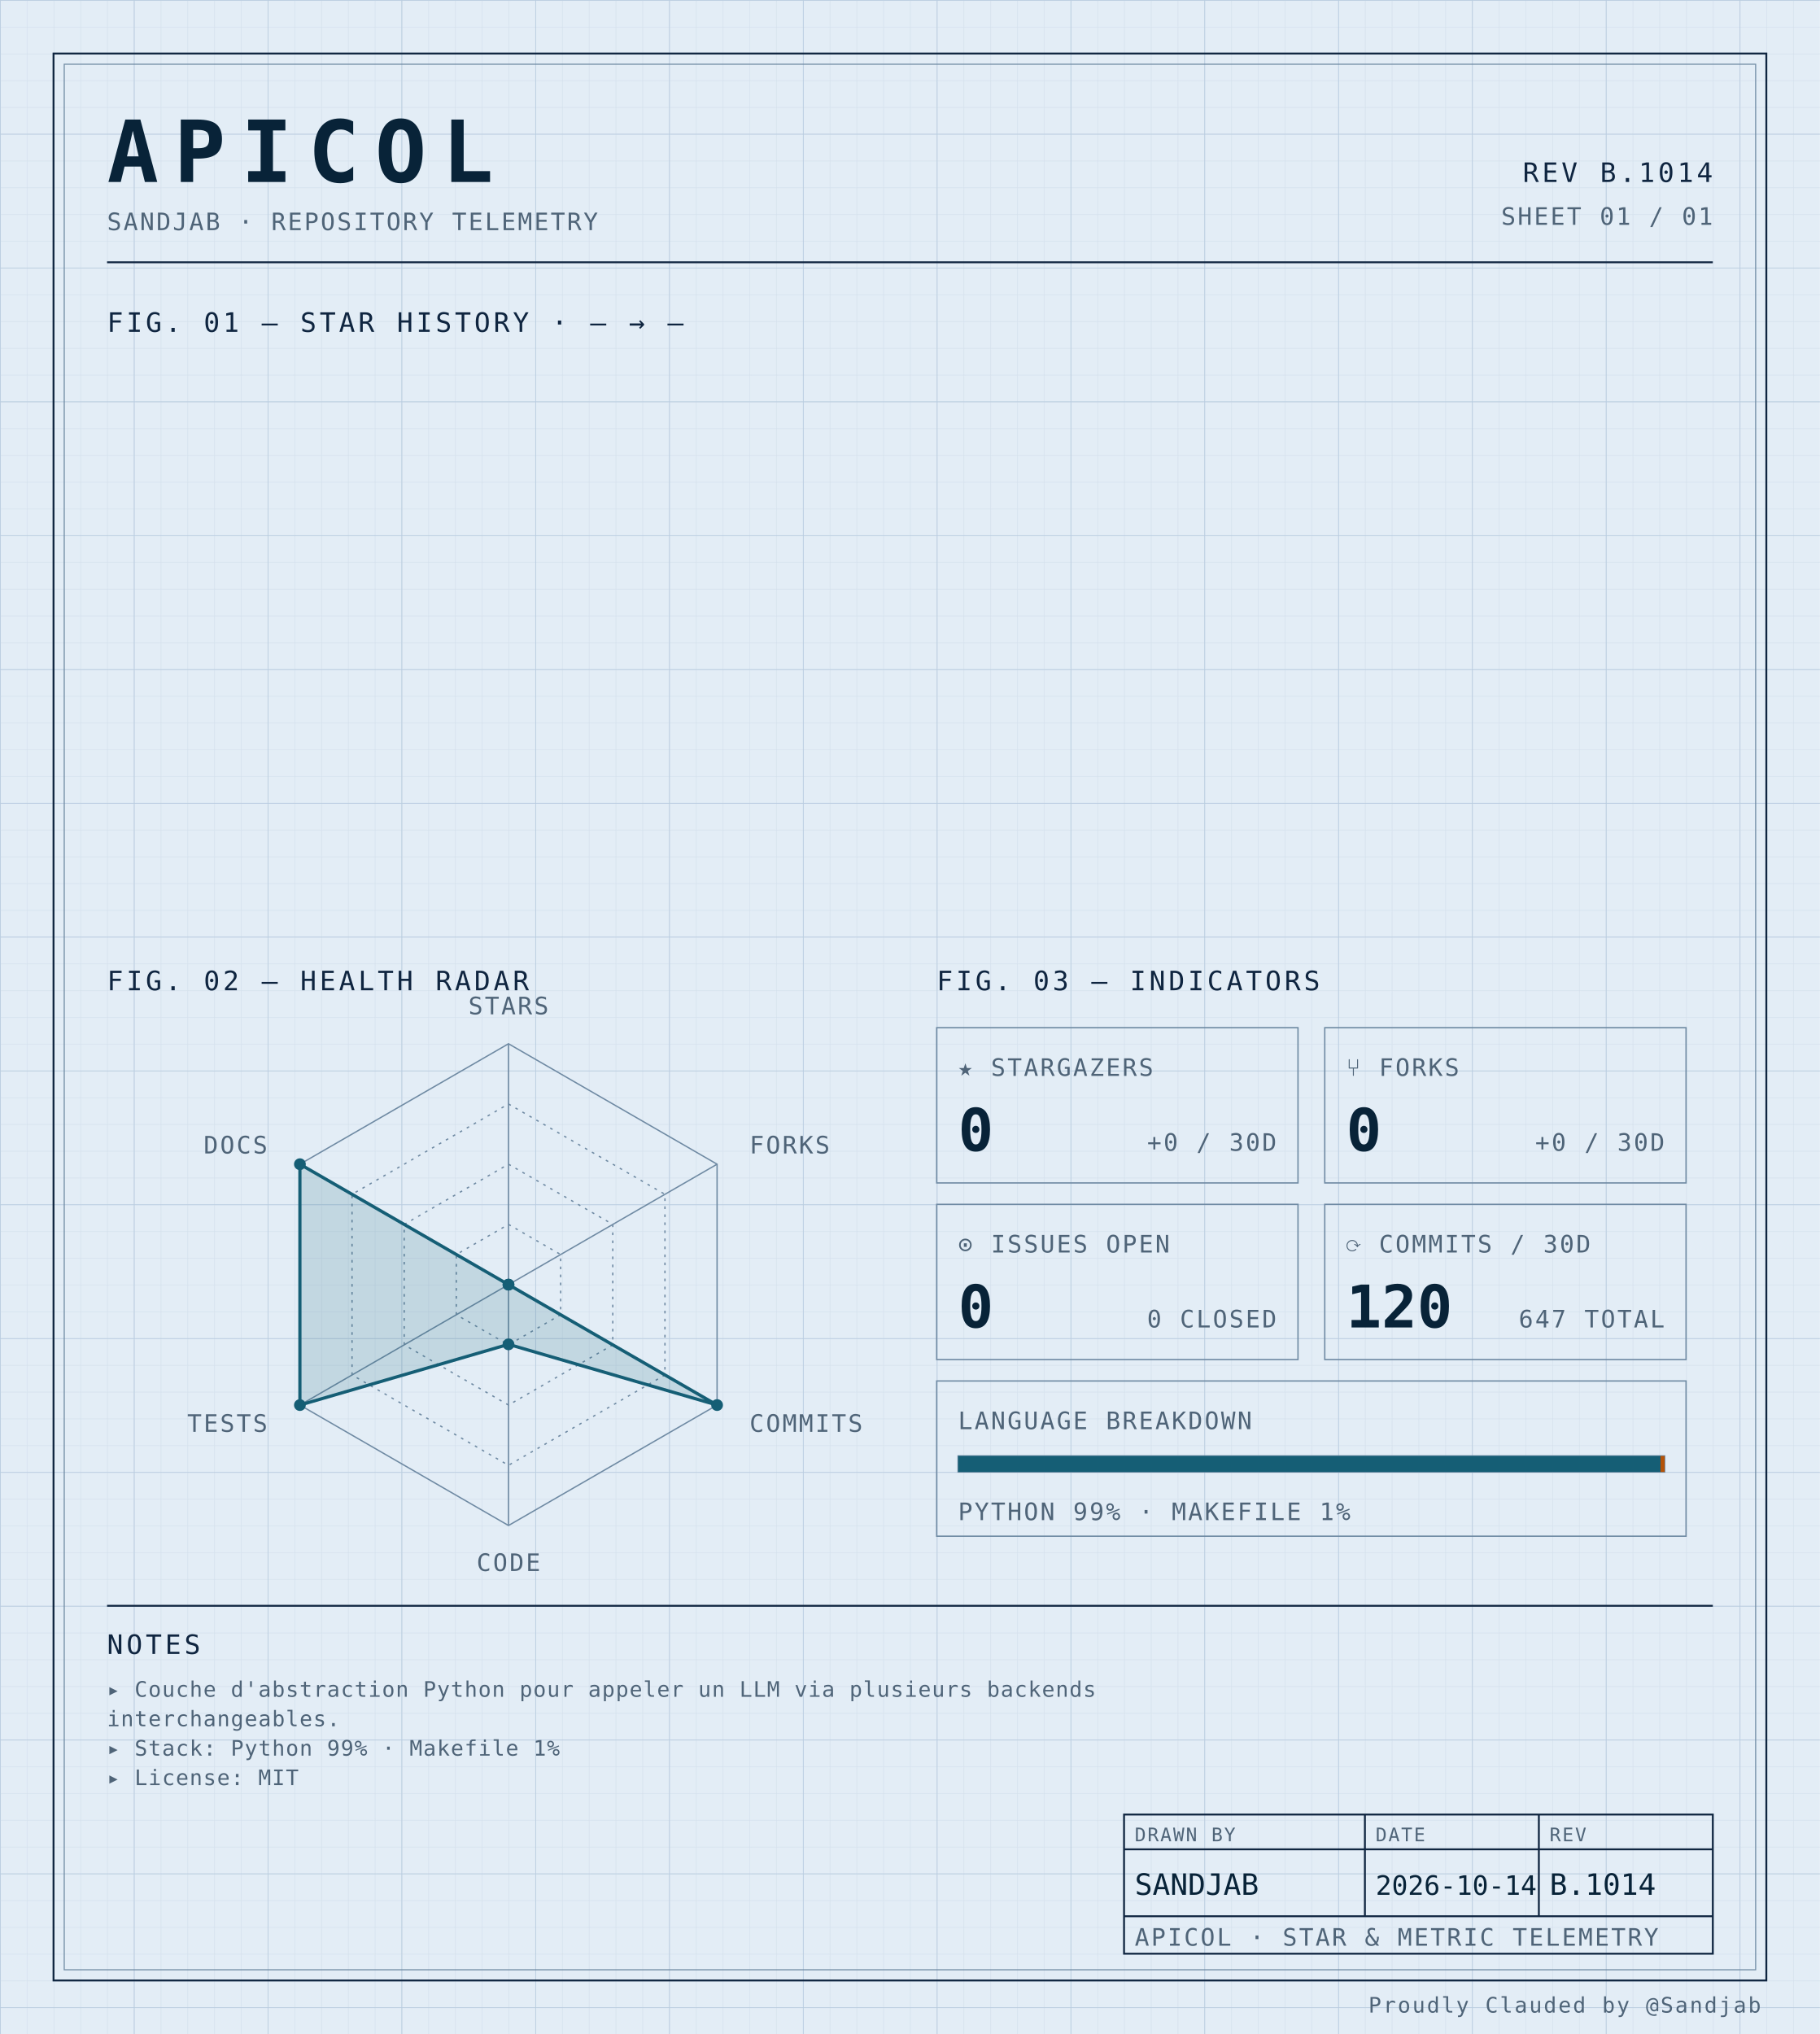
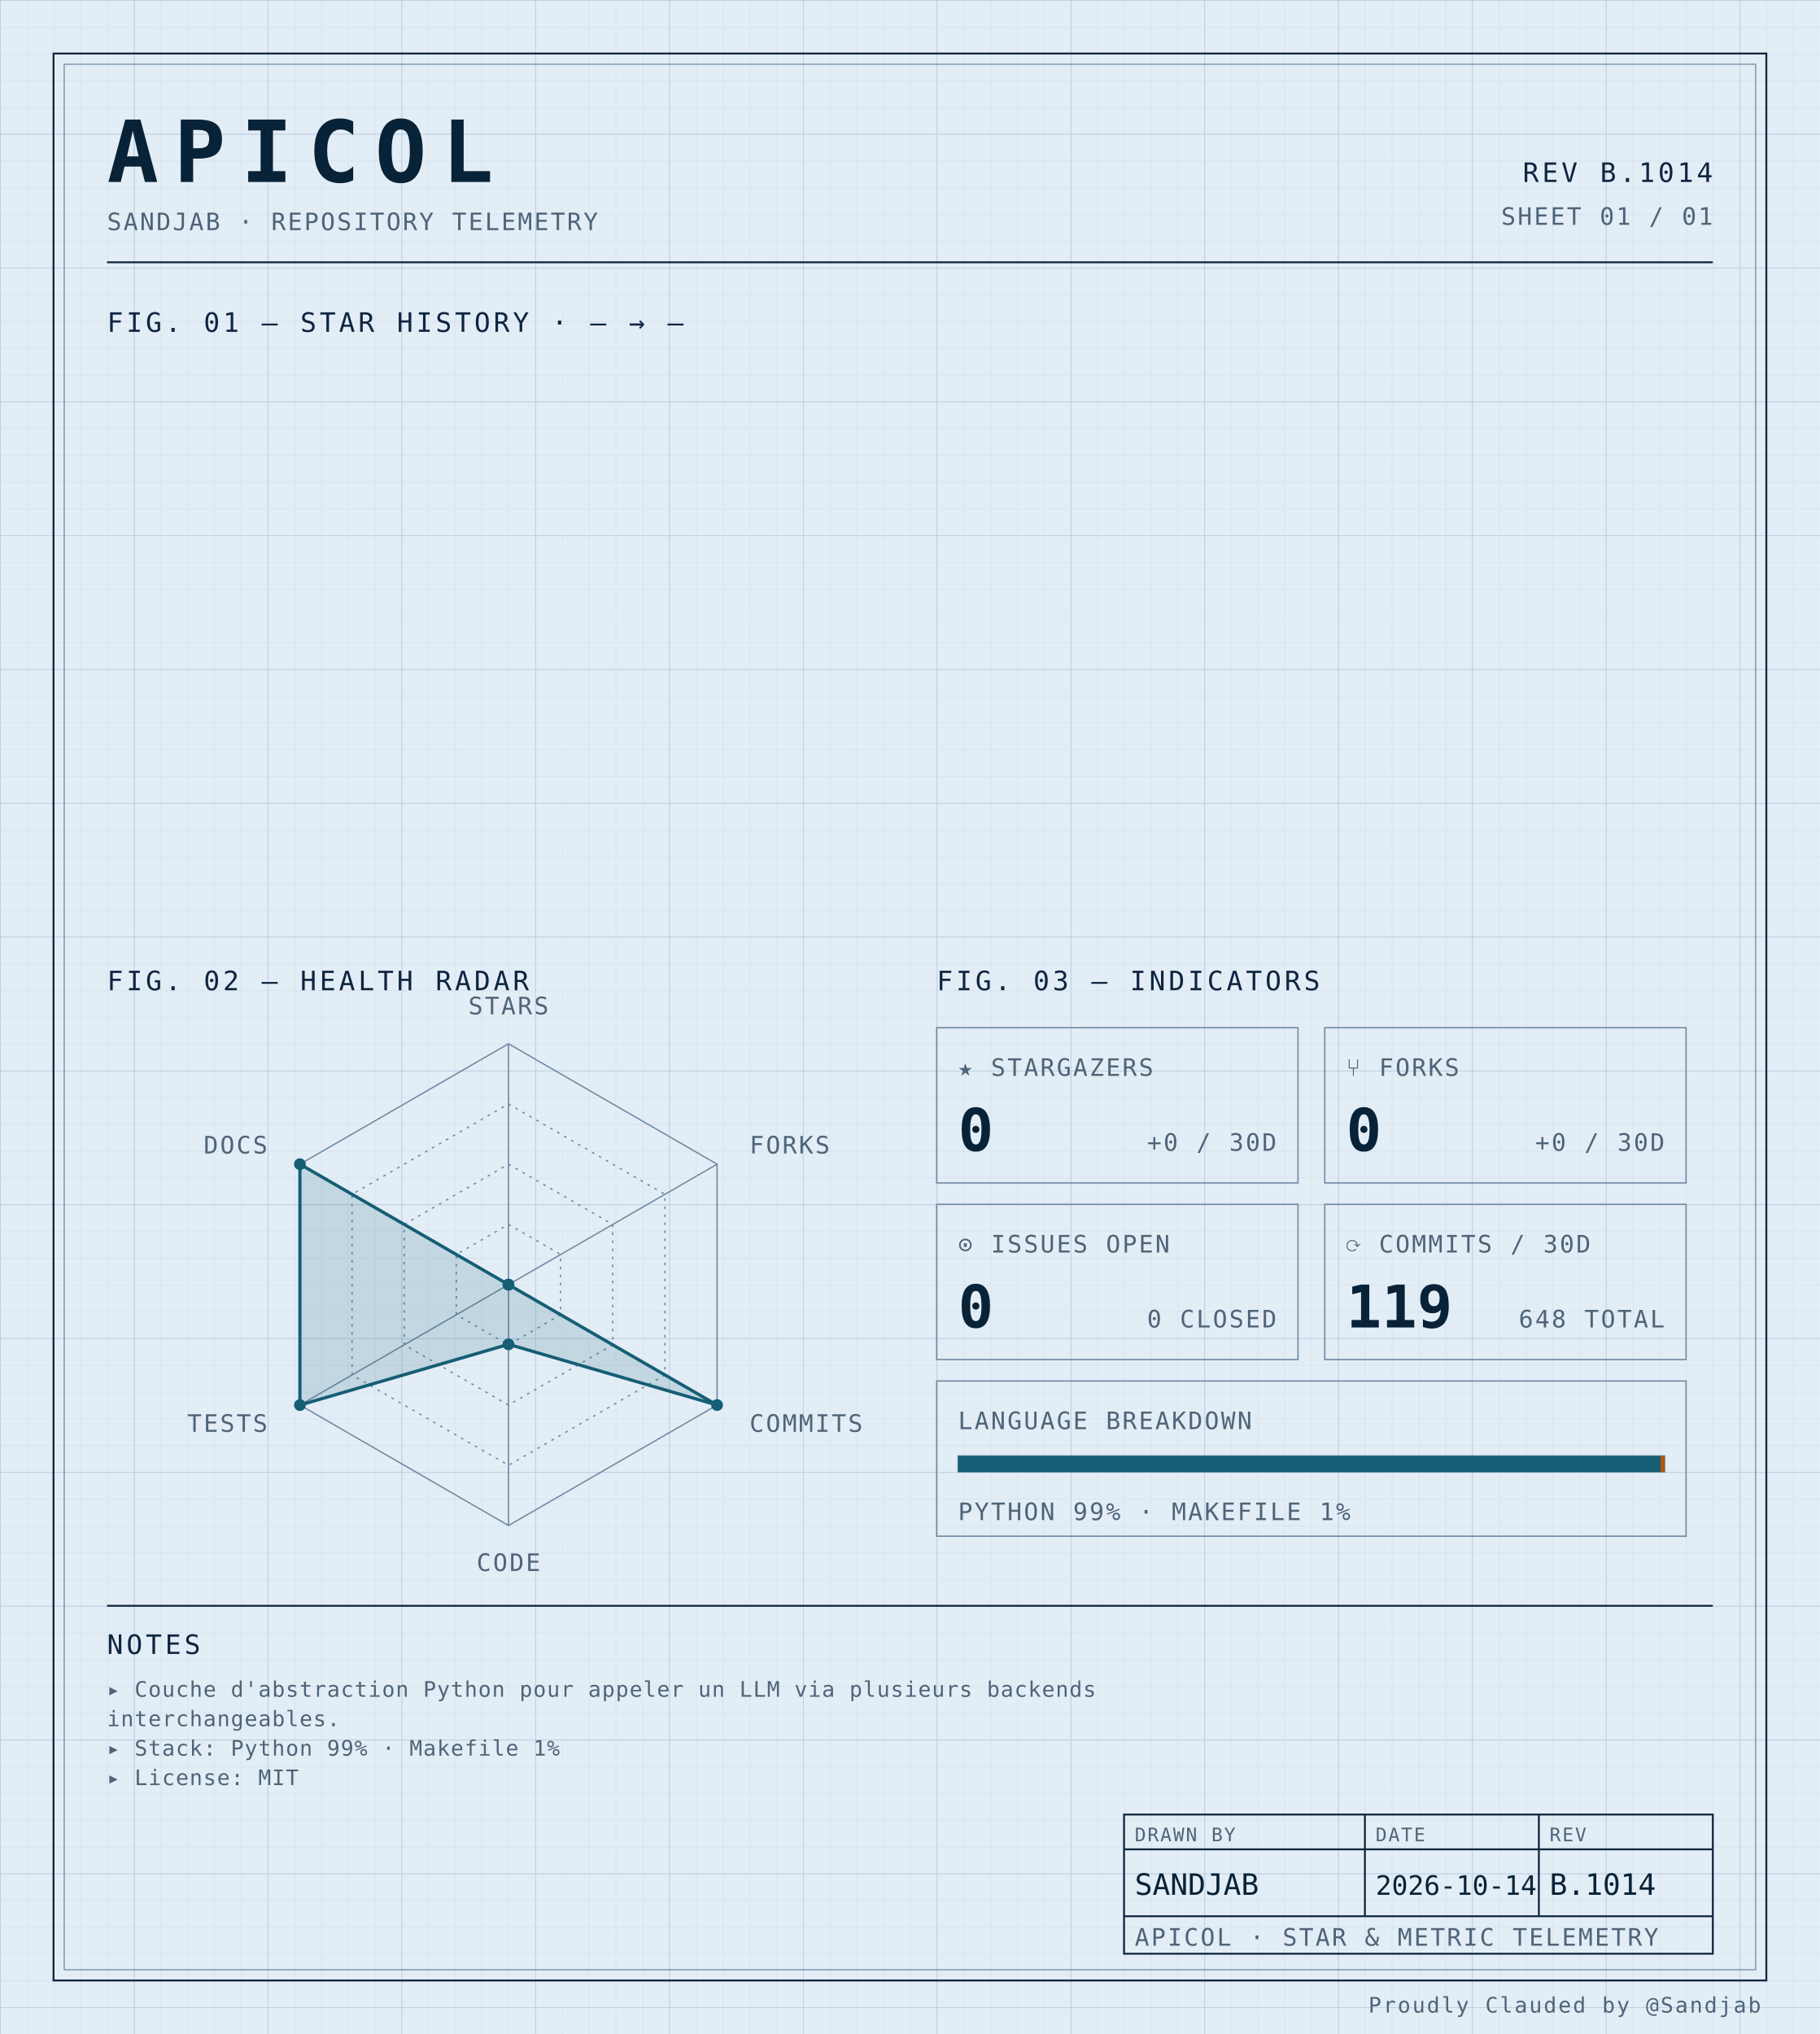
<svg xmlns="http://www.w3.org/2000/svg" width="100%" viewBox="0 0 680 760" role="img">
  <defs>
    <pattern id="grid-fine" width="10" height="10" patternUnits="userSpaceOnUse">
      <path d="M10 0H0V10" fill="none" stroke="#d4e0ec" stroke-width="0.4" />
    </pattern>
    <pattern id="grid-major" width="50" height="50" patternUnits="userSpaceOnUse">
      <path d="M50 0H0V50" fill="none" stroke="#b8cce0" stroke-width="0.5" />
    </pattern>
  </defs>
  <rect x="0" y="0" width="680" height="760" fill="#e3edf6" />
  <rect x="0" y="0" width="680" height="760" fill="url(#grid-fine)" />
  <rect x="0" y="0" width="680" height="760" fill="url(#grid-major)" />
  <rect x="20" y="20" width="640" height="720" fill="none" stroke="#0f2540" stroke-width="0.7" />
  <rect x="24" y="24" width="632" height="712" fill="none" stroke="#6f8aa3" stroke-width="0.4" />
  <text x="40" y="68" font-family="ui-monospace, 'SF Mono', 'JetBrains Mono', 'Cascadia Code', Consolas, monospace" font-size="32" font-weight="700" fill="#082338" text-anchor="start" letter-spacing="0.18em">APICOL</text>
  <text x="40" y="86" font-family="ui-monospace, 'SF Mono', 'JetBrains Mono', 'Cascadia Code', Consolas, monospace" font-size="9" font-weight="400" fill="#4f6478" text-anchor="start" letter-spacing="0.08em">SANDJAB · REPOSITORY TELEMETRY</text>
  <text x="640" y="68" font-family="ui-monospace, 'SF Mono', 'JetBrains Mono', 'Cascadia Code', Consolas, monospace" font-size="10" font-weight="400" fill="#0f2540" text-anchor="end" letter-spacing="0.12em">REV B.1014</text>
  <text x="640" y="84" font-family="ui-monospace, 'SF Mono', 'JetBrains Mono', 'Cascadia Code', Consolas, monospace" font-size="9" font-weight="400" fill="#4f6478" text-anchor="end" letter-spacing="0.08em">SHEET 01 / 01</text>
  <line x1="40" y1="98" x2="640" y2="98" stroke="#0f2540" stroke-width="0.7" />
  <text x="40" y="124" font-family="ui-monospace, 'SF Mono', 'JetBrains Mono', 'Cascadia Code', Consolas, monospace" font-size="10" font-weight="400" fill="#0f2540" text-anchor="start" letter-spacing="0.12em">FIG. 01 — STAR HISTORY · — → —</text>
  <text x="40" y="370" font-family="ui-monospace, 'SF Mono', 'JetBrains Mono', 'Cascadia Code', Consolas, monospace" font-size="10" font-weight="400" fill="#0f2540" text-anchor="start" letter-spacing="0.12em">FIG. 02 — HEALTH RADAR</text>
  <g transform="translate(190 480)">
    <polygon points="0.00,-90.00 77.94,-45.00 77.94,45.00 0.00,90.00 -77.94,45.00 -77.94,-45.00" fill="none" stroke="#6f8aa3" stroke-width="0.5" />
    <polygon points="0.00,-67.50 58.46,-33.75 58.46,33.75 0.00,67.50 -58.46,33.75 -58.46,-33.75" fill="none" stroke="#6f8aa3" stroke-width="0.5" stroke-dasharray="1,2" />
    <polygon points="0.00,-45.00 38.97,-22.50 38.97,22.50 0.00,45.00 -38.97,22.50 -38.97,-22.50" fill="none" stroke="#6f8aa3" stroke-width="0.5" stroke-dasharray="1,2" />
    <polygon points="0.00,-22.50 19.49,-11.25 19.49,11.25 0.00,22.50 -19.49,11.25 -19.49,-11.25" fill="none" stroke="#6f8aa3" stroke-width="0.5" stroke-dasharray="1,2" />
    <line x1="0" y1="0" x2="0.00" y2="-90.00" stroke="#6f8aa3" stroke-width="0.5" />
    <line x1="0" y1="0" x2="77.94" y2="-45.00" stroke="#6f8aa3" stroke-width="0.5" />
    <line x1="0" y1="0" x2="77.94" y2="45.00" stroke="#6f8aa3" stroke-width="0.5" />
    <line x1="0" y1="0" x2="0.00" y2="90.00" stroke="#6f8aa3" stroke-width="0.5" />
    <line x1="0" y1="0" x2="-77.94" y2="45.00" stroke="#6f8aa3" stroke-width="0.5" />
    <line x1="0" y1="0" x2="-77.94" y2="-45.00" stroke="#6f8aa3" stroke-width="0.5" />
    <polygon points="0.00,0.00 0.00,0.00 77.94,45.00 0.00,22.31 -77.94,45.00 -77.94,-45.00" fill="#155e75" fill-opacity="0.16" stroke="#155e75" stroke-width="1.2" />
    <circle cx="0.00" cy="0.00" r="2.2" fill="#155e75" />
    <circle cx="0.00" cy="0.00" r="2.2" fill="#155e75" />
    <circle cx="77.94" cy="45.00" r="2.2" fill="#155e75" />
    <circle cx="0.00" cy="22.31" r="2.2" fill="#155e75" />
    <circle cx="-77.94" cy="45.00" r="2.2" fill="#155e75" />
    <circle cx="-77.94" cy="-45.00" r="2.2" fill="#155e75" />
    <text x="6.3681633555662356e-15" y="-101" font-family="ui-monospace, 'SF Mono', 'JetBrains Mono', 'Cascadia Code', Consolas, monospace" font-size="9" font-weight="400" fill="#4f6478" text-anchor="middle" letter-spacing="0.08em">STARS</text>
    <text x="90.067" y="-49" font-family="ui-monospace, 'SF Mono', 'JetBrains Mono', 'Cascadia Code', Consolas, monospace" font-size="9" font-weight="400" fill="#4f6478" text-anchor="start" letter-spacing="0.08em">FORKS</text>
    <text x="90.067" y="55" font-family="ui-monospace, 'SF Mono', 'JetBrains Mono', 'Cascadia Code', Consolas, monospace" font-size="9" font-weight="400" fill="#4f6478" text-anchor="start" letter-spacing="0.08em">COMMITS</text>
    <text x="6.3681633555662356e-15" y="107" font-family="ui-monospace, 'SF Mono', 'JetBrains Mono', 'Cascadia Code', Consolas, monospace" font-size="9" font-weight="400" fill="#4f6478" text-anchor="middle" letter-spacing="0.08em">CODE</text>
    <text x="-90.067" y="55" font-family="ui-monospace, 'SF Mono', 'JetBrains Mono', 'Cascadia Code', Consolas, monospace" font-size="9" font-weight="400" fill="#4f6478" text-anchor="end" letter-spacing="0.08em">TESTS</text>
    <text x="-90.067" y="-49" font-family="ui-monospace, 'SF Mono', 'JetBrains Mono', 'Cascadia Code', Consolas, monospace" font-size="9" font-weight="400" fill="#4f6478" text-anchor="end" letter-spacing="0.08em">DOCS</text>
  </g>
  <text x="350" y="370" font-family="ui-monospace, 'SF Mono', 'JetBrains Mono', 'Cascadia Code', Consolas, monospace" font-size="10" font-weight="400" fill="#0f2540" text-anchor="start" letter-spacing="0.12em">FIG. 03 — INDICATORS</text>
  <rect x="350" y="384" width="135" height="58" fill="none" stroke="#6f8aa3" stroke-width="0.5" />
  <text x="358" y="402" font-family="ui-monospace, 'SF Mono', 'JetBrains Mono', 'Cascadia Code', Consolas, monospace" font-size="9" font-weight="400" fill="#4f6478" text-anchor="start" letter-spacing="0.08em">★ STARGAZERS</text>
  <text x="358" y="430" font-family="ui-monospace, 'SF Mono', 'JetBrains Mono', 'Cascadia Code', Consolas, monospace" font-size="22" font-weight="700" fill="#082338" text-anchor="start" letter-spacing="normal">0</text>
  <text x="477" y="430" font-family="ui-monospace, 'SF Mono', 'JetBrains Mono', 'Cascadia Code', Consolas, monospace" font-size="9" font-weight="400" fill="#4f6478" text-anchor="end" letter-spacing="0.08em">+0 / 30D</text>
  <rect x="495" y="384" width="135" height="58" fill="none" stroke="#6f8aa3" stroke-width="0.5" />
  <text x="503" y="402" font-family="ui-monospace, 'SF Mono', 'JetBrains Mono', 'Cascadia Code', Consolas, monospace" font-size="9" font-weight="400" fill="#4f6478" text-anchor="start" letter-spacing="0.08em">⑂ FORKS</text>
  <text x="503" y="430" font-family="ui-monospace, 'SF Mono', 'JetBrains Mono', 'Cascadia Code', Consolas, monospace" font-size="22" font-weight="700" fill="#082338" text-anchor="start" letter-spacing="normal">0</text>
  <text x="622" y="430" font-family="ui-monospace, 'SF Mono', 'JetBrains Mono', 'Cascadia Code', Consolas, monospace" font-size="9" font-weight="400" fill="#4f6478" text-anchor="end" letter-spacing="0.08em">+0 / 30D</text>
  <rect x="350" y="450" width="135" height="58" fill="none" stroke="#6f8aa3" stroke-width="0.5" />
  <text x="358" y="468" font-family="ui-monospace, 'SF Mono', 'JetBrains Mono', 'Cascadia Code', Consolas, monospace" font-size="9" font-weight="400" fill="#4f6478" text-anchor="start" letter-spacing="0.08em">⊙ ISSUES OPEN</text>
  <text x="358" y="496" font-family="ui-monospace, 'SF Mono', 'JetBrains Mono', 'Cascadia Code', Consolas, monospace" font-size="22" font-weight="700" fill="#082338" text-anchor="start" letter-spacing="normal">0</text>
  <text x="477" y="496" font-family="ui-monospace, 'SF Mono', 'JetBrains Mono', 'Cascadia Code', Consolas, monospace" font-size="9" font-weight="400" fill="#4f6478" text-anchor="end" letter-spacing="0.08em">0 CLOSED</text>
  <rect x="495" y="450" width="135" height="58" fill="none" stroke="#6f8aa3" stroke-width="0.5" />
  <text x="503" y="468" font-family="ui-monospace, 'SF Mono', 'JetBrains Mono', 'Cascadia Code', Consolas, monospace" font-size="9" font-weight="400" fill="#4f6478" text-anchor="start" letter-spacing="0.08em">⟳ COMMITS / 30D</text>
-   <text x="503" y="496" font-family="ui-monospace, 'SF Mono', 'JetBrains Mono', 'Cascadia Code', Consolas, monospace" font-size="22" font-weight="700" fill="#082338" text-anchor="start" letter-spacing="normal">120</text>
-   <text x="622" y="496" font-family="ui-monospace, 'SF Mono', 'JetBrains Mono', 'Cascadia Code', Consolas, monospace" font-size="9" font-weight="400" fill="#4f6478" text-anchor="end" letter-spacing="0.08em">647 TOTAL</text>
+   <text x="503" y="496" font-family="ui-monospace, 'SF Mono', 'JetBrains Mono', 'Cascadia Code', Consolas, monospace" font-size="22" font-weight="700" fill="#082338" text-anchor="start" letter-spacing="normal">119</text>
+   <text x="622" y="496" font-family="ui-monospace, 'SF Mono', 'JetBrains Mono', 'Cascadia Code', Consolas, monospace" font-size="9" font-weight="400" fill="#4f6478" text-anchor="end" letter-spacing="0.08em">648 TOTAL</text>
  <rect x="350" y="516" width="280" height="58" fill="none" stroke="#6f8aa3" stroke-width="0.5" />
  <text x="358" y="534" font-family="ui-monospace, 'SF Mono', 'JetBrains Mono', 'Cascadia Code', Consolas, monospace" font-size="9" font-weight="400" fill="#4f6478" text-anchor="start" letter-spacing="0.08em">LANGUAGE BREAKDOWN</text>
  <rect x="358" y="544" width="264" height="6" fill="none" stroke="#6f8aa3" stroke-width="0.5" />
  <rect x="358" y="544" width="262.46" height="6" fill="#155e75" />
  <rect x="620.456" y="544" width="1.54" height="6" fill="#b45309" />
  <text x="358" y="568" font-family="ui-monospace, 'SF Mono', 'JetBrains Mono', 'Cascadia Code', Consolas, monospace" font-size="9" font-weight="400" fill="#4f6478" text-anchor="start" letter-spacing="0.08em">PYTHON 99% · MAKEFILE 1%</text>
  <line x1="40" y1="600" x2="640" y2="600" stroke="#0f2540" stroke-width="0.7" />
  <text x="40" y="618" font-family="ui-monospace, 'SF Mono', 'JetBrains Mono', 'Cascadia Code', Consolas, monospace" font-size="10" font-weight="400" fill="#0f2540" text-anchor="start" letter-spacing="0.12em">NOTES</text>
  <text x="40" y="634" font-family="ui-monospace, 'SF Mono', 'JetBrains Mono', 'Cascadia Code', Consolas, monospace" font-size="8" font-weight="400" fill="#4f6478" text-anchor="start" letter-spacing="0.04em">▸ Couche d'abstraction Python pour appeler un LLM via plusieurs backends</text>
  <text x="40" y="645" font-family="ui-monospace, 'SF Mono', 'JetBrains Mono', 'Cascadia Code', Consolas, monospace" font-size="8" font-weight="400" fill="#4f6478" text-anchor="start" letter-spacing="0.04em">  interchangeables.</text>
  <text x="40" y="656" font-family="ui-monospace, 'SF Mono', 'JetBrains Mono', 'Cascadia Code', Consolas, monospace" font-size="8" font-weight="400" fill="#4f6478" text-anchor="start" letter-spacing="0.04em">▸ Stack: Python 99% · Makefile 1%</text>
  <text x="40" y="667" font-family="ui-monospace, 'SF Mono', 'JetBrains Mono', 'Cascadia Code', Consolas, monospace" font-size="8" font-weight="400" fill="#4f6478" text-anchor="start" letter-spacing="0.04em">▸ License: MIT</text>
  <rect x="420" y="678" width="220" height="52" fill="none" stroke="#0f2540" stroke-width="0.7" />
  <line x1="420" y1="691" x2="640" y2="691" stroke="#0f2540" stroke-width="0.7" />
  <line x1="420" y1="716" x2="640" y2="716" stroke="#0f2540" stroke-width="0.7" />
  <line x1="510" y1="678" x2="510" y2="716" stroke="#0f2540" stroke-width="0.7" />
  <line x1="575" y1="678" x2="575" y2="716" stroke="#0f2540" stroke-width="0.7" />
  <text x="424" y="688" font-family="ui-monospace, 'SF Mono', 'JetBrains Mono', 'Cascadia Code', Consolas, monospace" font-size="7" font-weight="400" fill="#4f6478" text-anchor="start" letter-spacing="0.08em">DRAWN BY</text>
  <text x="514" y="688" font-family="ui-monospace, 'SF Mono', 'JetBrains Mono', 'Cascadia Code', Consolas, monospace" font-size="7" font-weight="400" fill="#4f6478" text-anchor="start" letter-spacing="0.08em">DATE</text>
  <text x="579" y="688" font-family="ui-monospace, 'SF Mono', 'JetBrains Mono', 'Cascadia Code', Consolas, monospace" font-size="7" font-weight="400" fill="#4f6478" text-anchor="start" letter-spacing="0.08em">REV</text>
  <text x="424" y="708" font-family="ui-monospace, 'SF Mono', 'JetBrains Mono', 'Cascadia Code', Consolas, monospace" font-size="11" font-weight="400" fill="#082338" text-anchor="start" letter-spacing="normal">SANDJAB</text>
  <text x="514" y="708" font-family="ui-monospace, 'SF Mono', 'JetBrains Mono', 'Cascadia Code', Consolas, monospace" font-size="10" font-weight="400" fill="#082338" text-anchor="start" letter-spacing="normal">2026-10-14</text>
  <text x="579" y="708" font-family="ui-monospace, 'SF Mono', 'JetBrains Mono', 'Cascadia Code', Consolas, monospace" font-size="11" font-weight="400" fill="#082338" text-anchor="start" letter-spacing="normal">B.1014</text>
  <text x="424" y="727" font-family="ui-monospace, 'SF Mono', 'JetBrains Mono', 'Cascadia Code', Consolas, monospace" font-size="9" font-weight="400" fill="#4f6478" text-anchor="start" letter-spacing="0.08em">APICOL · STAR &amp; METRIC TELEMETRY</text>
  <text x="658" y="752" font-family="ui-monospace, 'SF Mono', 'JetBrains Mono', 'Cascadia Code', Consolas, monospace" font-size="8" font-weight="400" fill="#4f6478" text-anchor="end" letter-spacing="0.08em">Proudly Clauded by @Sandjab</text>
</svg>
